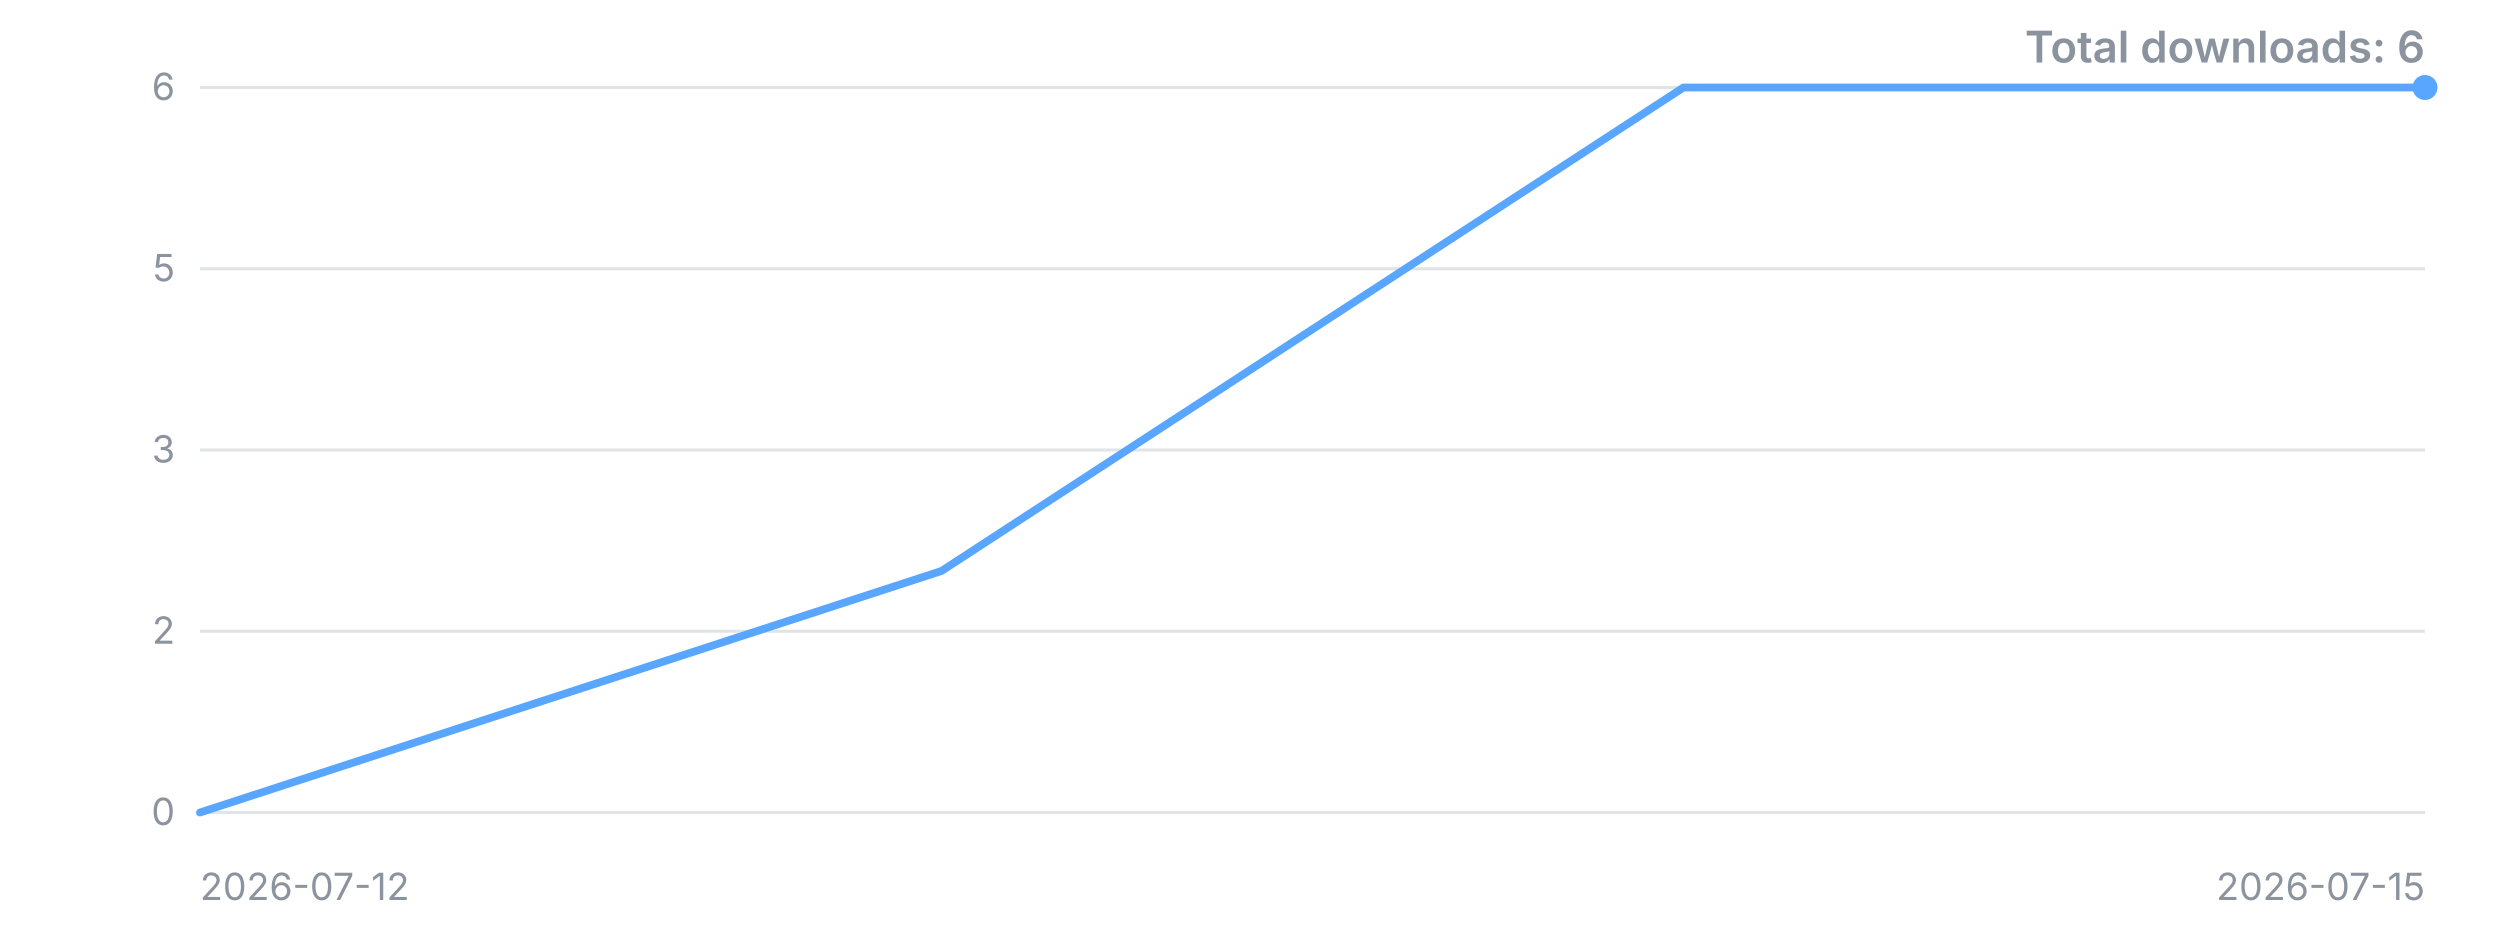
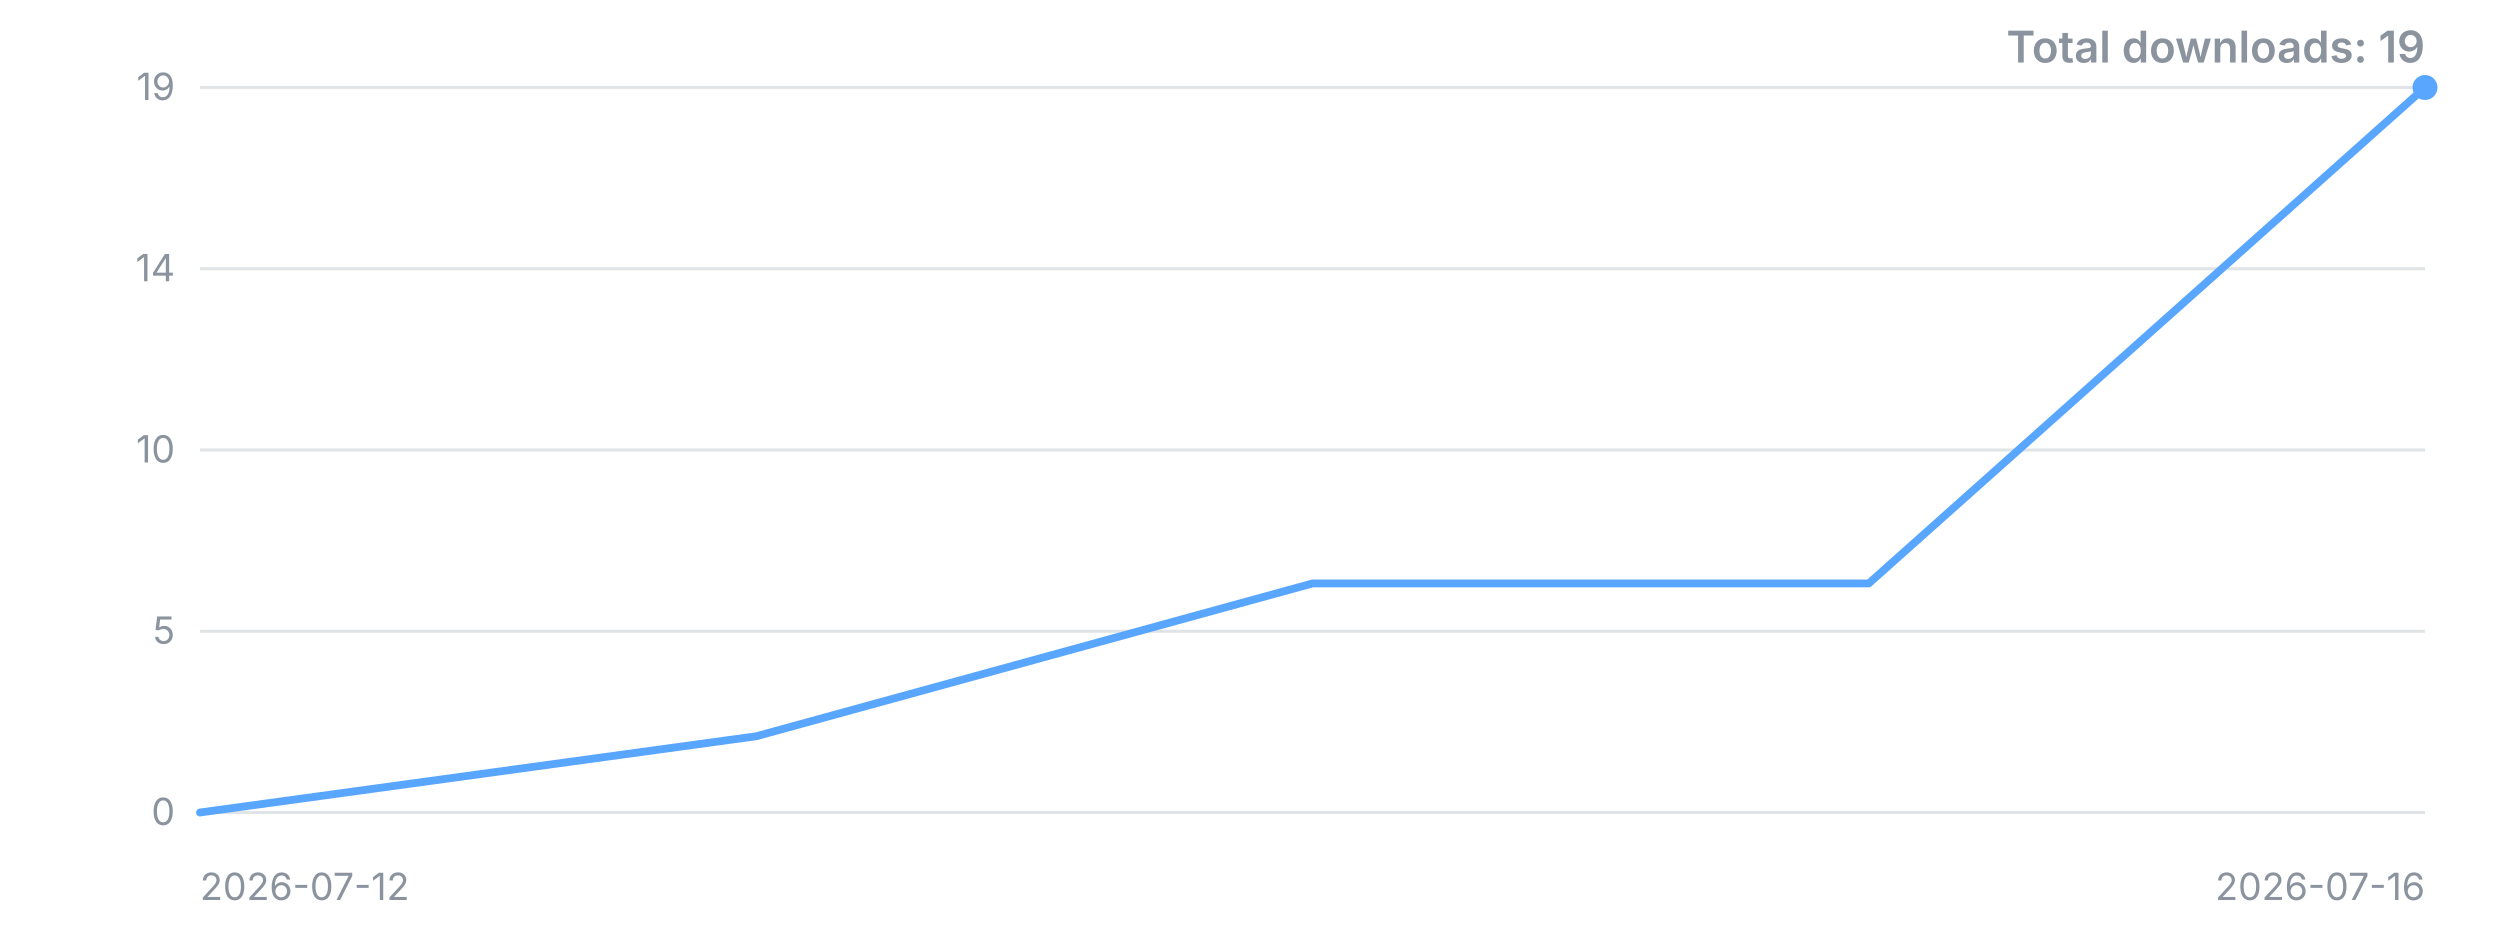
<svg xmlns="http://www.w3.org/2000/svg" width="800" height="300" viewBox="0 0 800 300" role="img" aria-label="Downloads over time">
  <style>.t{font:12px -apple-system,'Segoe UI',sans-serif;fill:#8b949e}.title{font:600 14px -apple-system,'Segoe UI',sans-serif;fill:#8b949e}</style>
  <line x1="64" y1="260.0" x2="776" y2="260.0" stroke="#8b949e" stroke-opacity="0.25" />
  <text x="56" y="260.0" dy="4" text-anchor="end" class="t">0</text>
  <line x1="64" y1="202.0" x2="776" y2="202.0" stroke="#8b949e" stroke-opacity="0.25" />
-   <text x="56" y="202.0" dy="4" text-anchor="end" class="t">2</text>
+   <text x="56" y="202.0" dy="4" text-anchor="end" class="t">5</text>
  <line x1="64" y1="144.0" x2="776" y2="144.0" stroke="#8b949e" stroke-opacity="0.25" />
-   <text x="56" y="144.0" dy="4" text-anchor="end" class="t">3</text>
+   <text x="56" y="144.0" dy="4" text-anchor="end" class="t">10</text>
  <line x1="64" y1="86.0" x2="776" y2="86.0" stroke="#8b949e" stroke-opacity="0.25" />
-   <text x="56" y="86.0" dy="4" text-anchor="end" class="t">5</text>
+   <text x="56" y="86.0" dy="4" text-anchor="end" class="t">14</text>
  <line x1="64" y1="28.0" x2="776" y2="28.0" stroke="#8b949e" stroke-opacity="0.25" />
-   <text x="56" y="28.0" dy="4" text-anchor="end" class="t">6</text>
-   <polyline points="64.0,260.0 301.3,182.7 538.7,28.0 776.0,28.0" fill="none" stroke="#58a6ff" stroke-width="2.5" stroke-linejoin="round" stroke-linecap="round" />
+   <text x="56" y="28.0" dy="4" text-anchor="end" class="t">19</text>
+   <polyline points="64.0,260.0 242.0,235.6 420.0,186.7 598.0,186.7 776.0,28.0" fill="none" stroke="#58a6ff" stroke-width="2.5" stroke-linejoin="round" stroke-linecap="round" />
  <circle cx="776.0" cy="28.0" r="4" fill="#58a6ff" />
  <text x="64" y="288" class="t">2026-07-12</text>
-   <text x="776" y="288" text-anchor="end" class="t">2026-07-15</text>
-   <text x="776" y="20" text-anchor="end" class="title">Total downloads: 6</text>
+   <text x="776" y="288" text-anchor="end" class="t">2026-07-16</text>
+   <text x="776" y="20" text-anchor="end" class="title">Total downloads: 19</text>
</svg>
